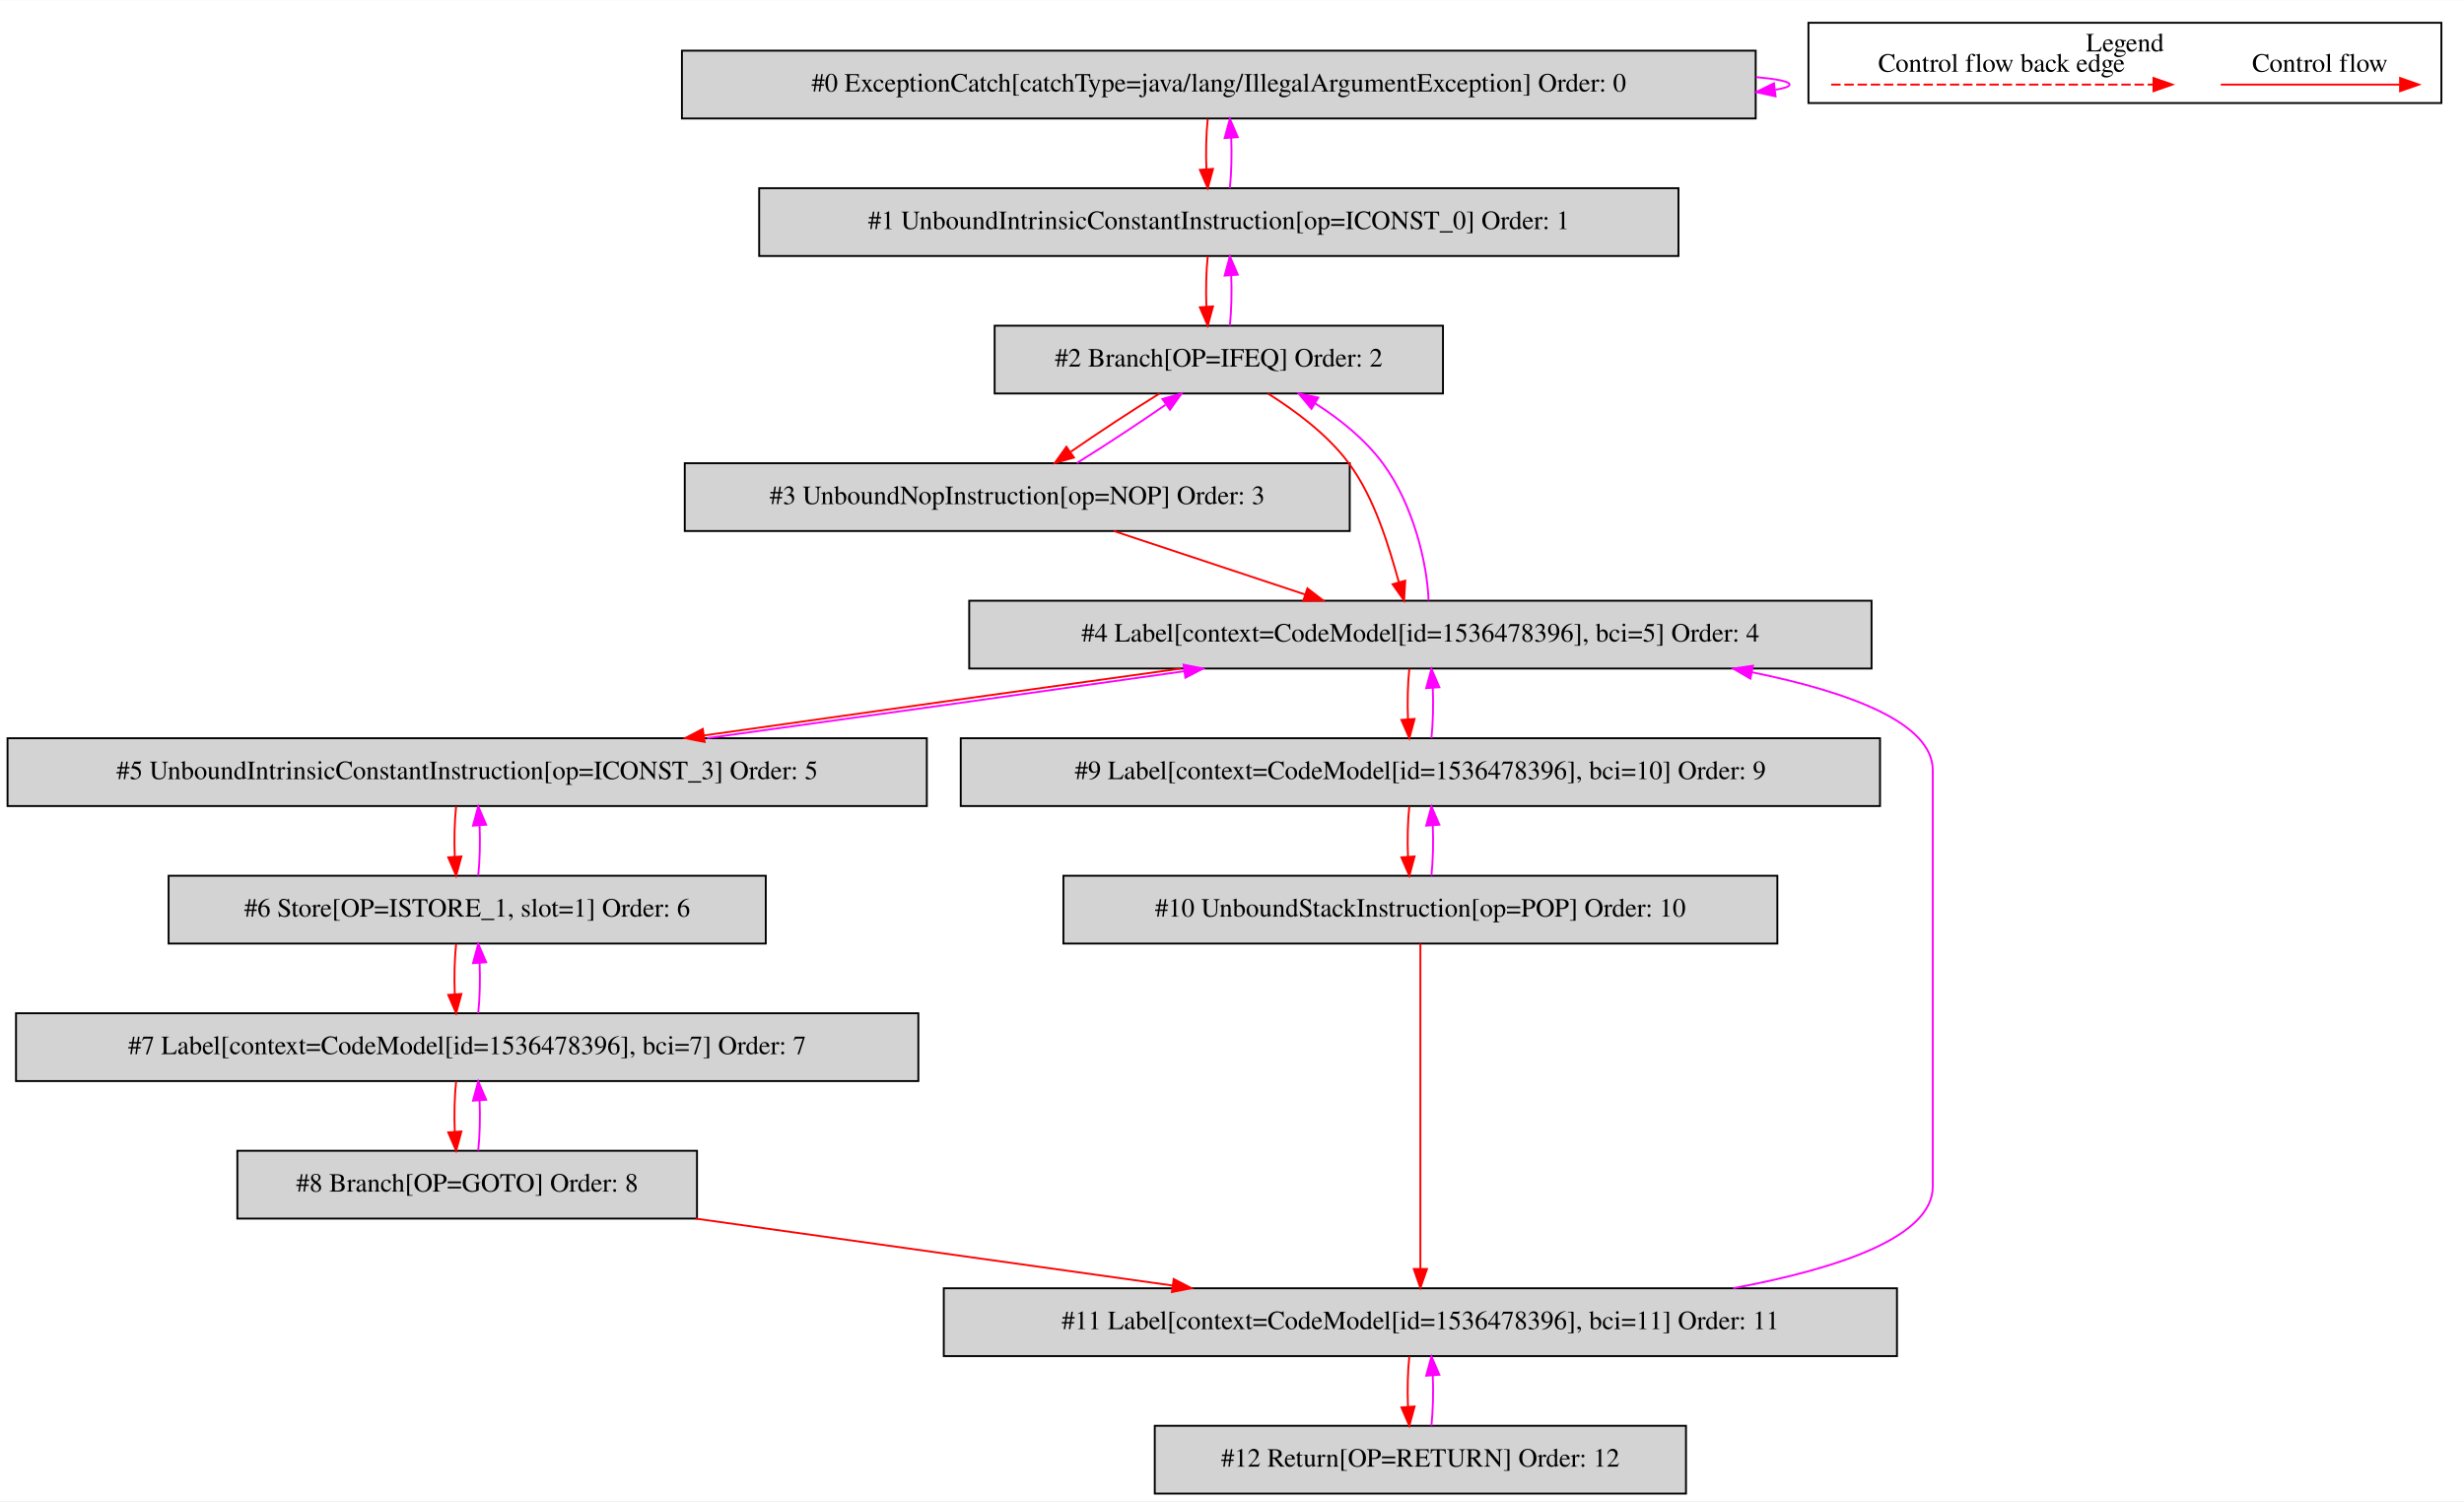
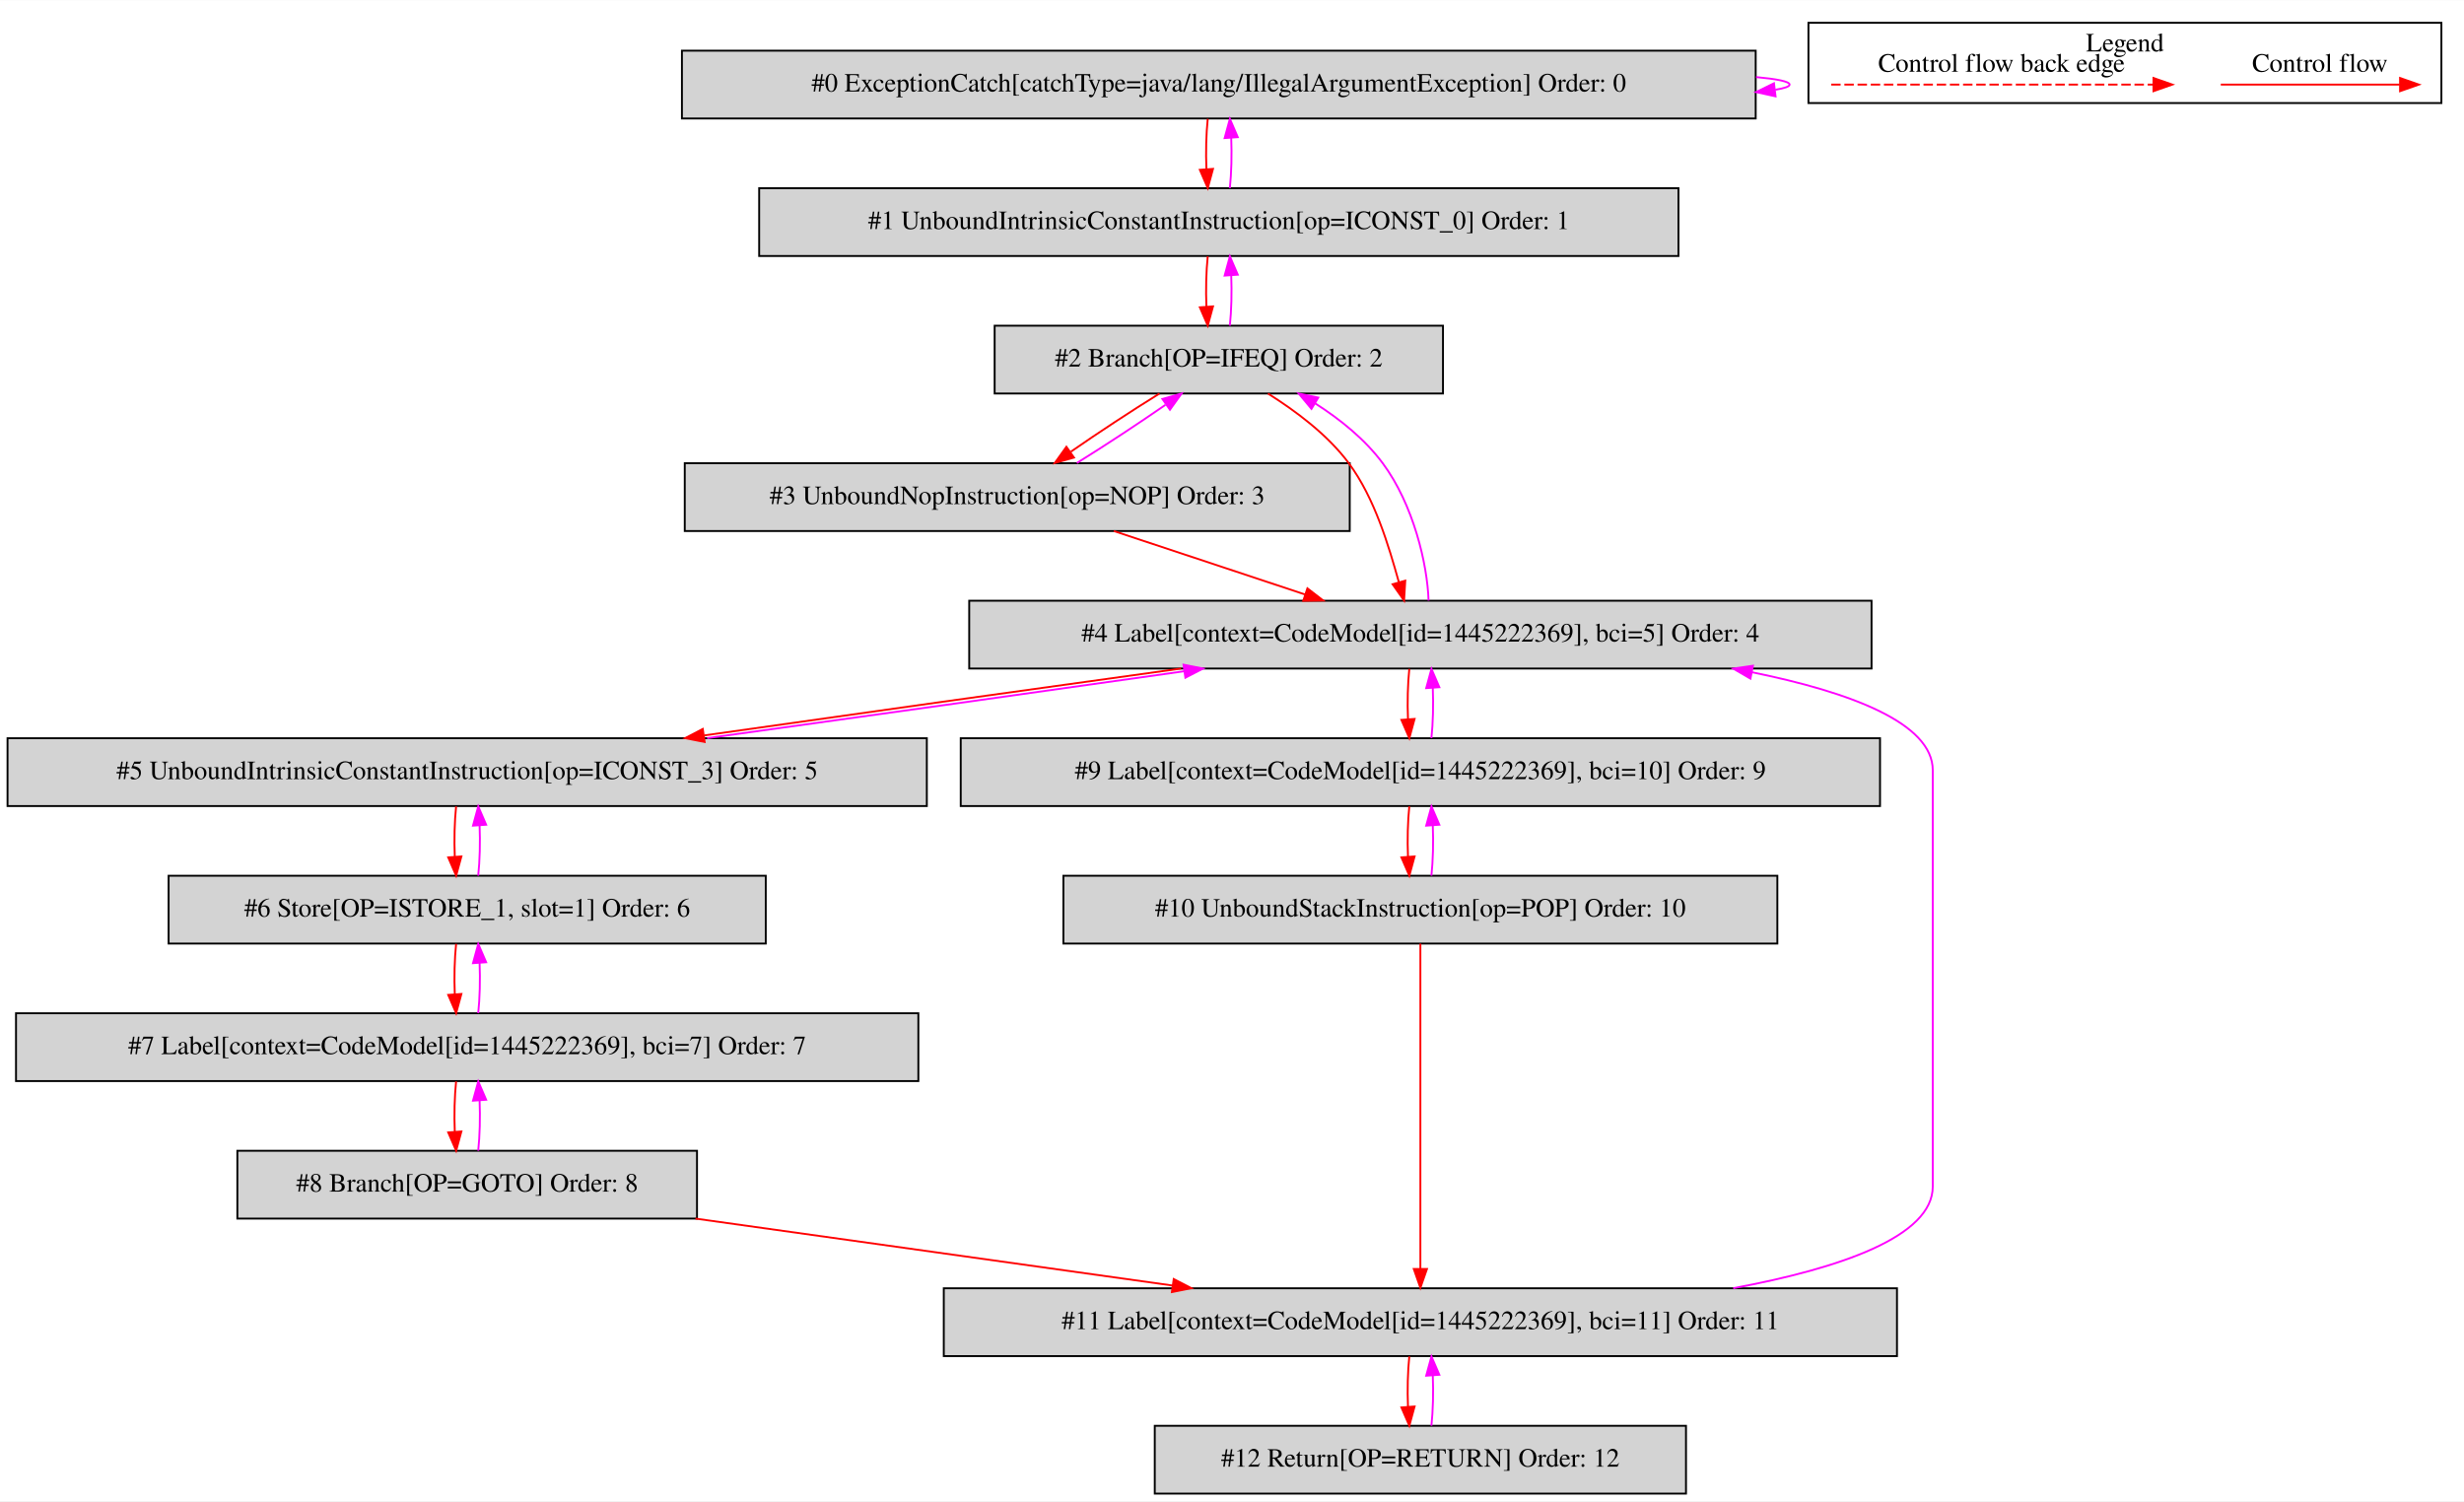
<svg xmlns="http://www.w3.org/2000/svg" width="1308pt" height="797pt" viewBox="0.00 0.00 1308.00 796.80">
  <g id="graph0" class="graph" transform="scale(1 1) rotate(0) translate(4 792.8)">
    <polygon fill="white" stroke="transparent" points="-4,4 -4,-792.8 1304,-792.8 1304,4 -4,4" />
    <g id="clust1" class="cluster">
      <polygon fill="none" stroke="black" points="956,-738.2 956,-780.8 1292,-780.8 1292,-738.2 956,-738.2" />
      <text text-anchor="middle" x="1124" y="-765.6" font-family="Times,serif" font-size="14.00">Legend</text>
    </g>
    <g id="node1" class="node">
      <polygon fill="lightgrey" stroke="black" points="928,-766 358,-766 358,-730 928,-730 928,-766" />
      <text text-anchor="middle" x="643" y="-744.3" font-family="Times,serif" font-size="14.00">#0 ExceptionCatch[catchType=java/lang/IllegalArgumentException] Order: 0</text>
    </g>
    <g id="edge1" class="edge">
      <path fill="none" stroke="fuchsia" d="M928.19,-751.98C939.48,-750.94 946,-749.62 946,-748 946,-746.96 943.32,-746.05 938.43,-745.25" />
      <polygon fill="fuchsia" stroke="fuchsia" points="938.54,-741.74 928.19,-744.02 937.7,-748.69 938.54,-741.74" />
    </g>
    <g id="node2" class="node">
      <polygon fill="lightgrey" stroke="black" points="887,-693 399,-693 399,-657 887,-657 887,-693" />
      <text text-anchor="middle" x="643" y="-671.3" font-family="Times,serif" font-size="14.00">#1 UnboundIntrinsicConstantInstruction[op=ICONST_0] Order: 1</text>
    </g>
    <g id="edge2" class="edge">
      <path fill="none" stroke="red" d="M637.12,-729.81C636.28,-721.79 636.05,-712.05 636.42,-703.07" />
      <polygon fill="red" stroke="red" points="639.92,-703.25 637.14,-693.03 632.94,-702.75 639.92,-703.25" />
    </g>
    <g id="edge3" class="edge">
      <path fill="none" stroke="fuchsia" d="M648.86,-693.03C649.71,-701.03 649.95,-710.77 649.59,-719.75" />
      <polygon fill="fuchsia" stroke="fuchsia" points="646.09,-719.59 648.88,-729.81 653.07,-720.08 646.09,-719.59" />
    </g>
    <g id="node3" class="node">
      <polygon fill="lightgrey" stroke="black" points="762,-620 524,-620 524,-584 762,-584 762,-620" />
      <text text-anchor="middle" x="643" y="-598.3" font-family="Times,serif" font-size="14.00">#2 Branch[OP=IFEQ] Order: 2</text>
    </g>
    <g id="edge4" class="edge">
      <path fill="none" stroke="red" d="M637.12,-656.81C636.28,-648.79 636.05,-639.05 636.42,-630.07" />
      <polygon fill="red" stroke="red" points="639.92,-630.25 637.14,-620.03 632.94,-629.75 639.92,-630.25" />
    </g>
    <g id="edge5" class="edge">
      <path fill="none" stroke="fuchsia" d="M648.86,-620.03C649.71,-628.03 649.95,-637.77 649.59,-646.75" />
      <polygon fill="fuchsia" stroke="fuchsia" points="646.09,-646.59 648.88,-656.81 653.07,-647.08 646.09,-646.59" />
    </g>
    <g id="node4" class="node">
      <polygon fill="lightgrey" stroke="black" points="712.5,-547 359.5,-547 359.5,-511 712.5,-511 712.5,-547" />
      <text text-anchor="middle" x="536" y="-525.3" font-family="Times,serif" font-size="14.00">#3 UnboundNopInstruction[op=NOP] Order: 3</text>
    </g>
    <g id="edge6" class="edge">
      <path fill="none" stroke="red" d="M611.51,-583.99C596.6,-574.75 579.01,-563.19 564.5,-553.14" />
      <polygon fill="red" stroke="red" points="566.12,-550 555.92,-547.11 562.09,-555.73 566.12,-550" />
    </g>
    <g id="node5" class="node">
      <polygon fill="lightgrey" stroke="black" points="989.5,-474 510.5,-474 510.5,-438 989.5,-438 989.5,-474" />
-       <text text-anchor="middle" x="750" y="-452.3" font-family="Times,serif" font-size="14.00">#4 Label[context=CodeModel[id=1536478396], bci=5] Order: 4</text>
+       <text text-anchor="middle" x="750" y="-452.3" font-family="Times,serif" font-size="14.00">#4 Label[context=CodeModel[id=1445222369], bci=5] Order: 4</text>
    </g>
    <g id="edge8" class="edge">
      <path fill="none" stroke="red" d="M669.09,-583.98C683.53,-574.87 700.61,-562.34 712,-547 725.79,-528.43 733.18,-503.03 738.55,-483.95" />
      <polygon fill="red" stroke="red" points="741.98,-484.66 741.34,-474.09 735.25,-482.75 741.98,-484.66" />
    </g>
    <g id="edge7" class="edge">
      <path fill="none" stroke="fuchsia" d="M567.66,-547.11C582.59,-556.37 600.18,-567.94 614.66,-577.97" />
      <polygon fill="fuchsia" stroke="fuchsia" points="613.04,-581.11 623.23,-583.99 617.06,-575.38 613.04,-581.11" />
    </g>
    <g id="edge9" class="edge">
      <path fill="none" stroke="red" d="M587.26,-510.99C617.74,-500.88 656.59,-487.99 688.69,-477.34" />
      <polygon fill="red" stroke="red" points="690.03,-480.58 698.42,-474.11 687.82,-473.94 690.03,-480.58" />
    </g>
    <g id="edge10" class="edge">
      <path fill="none" stroke="fuchsia" d="M754.35,-474.09C753.7,-493.39 746.34,-524.99 730,-547 720.66,-559.58 707.49,-570.27 694.16,-578.74" />
      <polygon fill="fuchsia" stroke="fuchsia" points="692.19,-575.84 685.41,-583.98 695.79,-581.84 692.19,-575.84" />
    </g>
    <g id="node6" class="node">
      <polygon fill="lightgrey" stroke="black" points="488,-401 0,-401 0,-365 488,-365 488,-401" />
      <text text-anchor="middle" x="244" y="-379.3" font-family="Times,serif" font-size="14.00">#5 UnboundIntrinsicConstantInstruction[op=ICONST_3] Order: 5</text>
    </g>
    <g id="edge11" class="edge">
      <path fill="none" stroke="red" d="M622.94,-437.99C545.56,-427.29 447.1,-413.49 369.92,-402.51" />
      <polygon fill="red" stroke="red" points="370.05,-399 359.66,-401.05 369.07,-405.93 370.05,-399" />
    </g>
    <g id="node10" class="node">
      <polygon fill="lightgrey" stroke="black" points="994,-401 506,-401 506,-365 994,-365 994,-401" />
-       <text text-anchor="middle" x="750" y="-379.3" font-family="Times,serif" font-size="14.00">#9 Label[context=CodeModel[id=1536478396], bci=10] Order: 9</text>
+       <text text-anchor="middle" x="750" y="-379.3" font-family="Times,serif" font-size="14.00">#9 Label[context=CodeModel[id=1445222369], bci=10] Order: 9</text>
    </g>
    <g id="edge19" class="edge">
      <path fill="none" stroke="red" d="M744.12,-437.81C743.28,-429.79 743.05,-420.05 743.42,-411.07" />
      <polygon fill="red" stroke="red" points="746.92,-411.25 744.14,-401.03 739.94,-410.75 746.92,-411.25" />
    </g>
    <g id="edge12" class="edge">
      <path fill="none" stroke="fuchsia" d="M371.39,-401.05C448.83,-411.76 547.29,-425.57 624.41,-436.53" />
      <polygon fill="fuchsia" stroke="fuchsia" points="624.27,-440.05 634.66,-437.99 625.25,-433.12 624.27,-440.05" />
    </g>
    <g id="node7" class="node">
      <polygon fill="lightgrey" stroke="black" points="402.5,-328 85.5,-328 85.5,-292 402.5,-292 402.5,-328" />
      <text text-anchor="middle" x="244" y="-306.3" font-family="Times,serif" font-size="14.00">#6 Store[OP=ISTORE_1, slot=1] Order: 6</text>
    </g>
    <g id="edge13" class="edge">
      <path fill="none" stroke="red" d="M238.12,-364.81C237.28,-356.79 237.05,-347.05 237.42,-338.07" />
      <polygon fill="red" stroke="red" points="240.92,-338.25 238.14,-328.03 233.94,-337.75 240.92,-338.25" />
    </g>
    <g id="edge14" class="edge">
      <path fill="none" stroke="fuchsia" d="M249.86,-328.03C250.71,-336.03 250.95,-345.77 250.59,-354.75" />
      <polygon fill="fuchsia" stroke="fuchsia" points="247.09,-354.59 249.88,-364.81 254.07,-355.08 247.09,-354.59" />
    </g>
    <g id="node8" class="node">
      <polygon fill="lightgrey" stroke="black" points="483.5,-255 4.5,-255 4.5,-219 483.5,-219 483.5,-255" />
-       <text text-anchor="middle" x="244" y="-233.3" font-family="Times,serif" font-size="14.00">#7 Label[context=CodeModel[id=1536478396], bci=7] Order: 7</text>
+       <text text-anchor="middle" x="244" y="-233.3" font-family="Times,serif" font-size="14.00">#7 Label[context=CodeModel[id=1445222369], bci=7] Order: 7</text>
    </g>
    <g id="edge15" class="edge">
      <path fill="none" stroke="red" d="M238.12,-291.81C237.28,-283.79 237.05,-274.05 237.42,-265.07" />
      <polygon fill="red" stroke="red" points="240.92,-265.25 238.14,-255.03 233.94,-264.75 240.92,-265.25" />
    </g>
    <g id="edge16" class="edge">
      <path fill="none" stroke="fuchsia" d="M249.86,-255.03C250.71,-263.03 250.95,-272.77 250.59,-281.75" />
      <polygon fill="fuchsia" stroke="fuchsia" points="247.09,-281.59 249.88,-291.81 254.07,-282.08 247.09,-281.59" />
    </g>
    <g id="node9" class="node">
      <polygon fill="lightgrey" stroke="black" points="366,-182 122,-182 122,-146 366,-146 366,-182" />
      <text text-anchor="middle" x="244" y="-160.3" font-family="Times,serif" font-size="14.00">#8 Branch[OP=GOTO] Order: 8</text>
    </g>
    <g id="edge17" class="edge">
      <path fill="none" stroke="red" d="M238.12,-218.81C237.28,-210.79 237.05,-201.05 237.42,-192.07" />
      <polygon fill="red" stroke="red" points="240.92,-192.25 238.14,-182.03 233.94,-191.75 240.92,-192.25" />
    </g>
    <g id="edge18" class="edge">
      <path fill="none" stroke="fuchsia" d="M249.86,-182.03C250.71,-190.03 250.95,-199.77 250.59,-208.75" />
      <polygon fill="fuchsia" stroke="fuchsia" points="247.09,-208.59 249.88,-218.81 254.07,-209.08 247.09,-208.59" />
    </g>
    <g id="node12" class="node">
      <polygon fill="lightgrey" stroke="black" points="1003,-109 497,-109 497,-73 1003,-73 1003,-109" />
-       <text text-anchor="middle" x="750" y="-87.3" font-family="Times,serif" font-size="14.00">#11 Label[context=CodeModel[id=1536478396], bci=11] Order: 11</text>
+       <text text-anchor="middle" x="750" y="-87.3" font-family="Times,serif" font-size="14.00">#11 Label[context=CodeModel[id=1445222369], bci=11] Order: 11</text>
    </g>
    <g id="edge23" class="edge">
      <path fill="none" stroke="red" d="M365.2,-145.99C441.6,-135.27 540.26,-121.43 618.54,-110.45" />
      <polygon fill="red" stroke="red" points="619.06,-113.91 628.47,-109.05 618.09,-106.98 619.06,-113.91" />
    </g>
    <g id="edge20" class="edge">
      <path fill="none" stroke="fuchsia" d="M755.86,-401.03C756.71,-409.03 756.95,-418.77 756.59,-427.75" />
      <polygon fill="fuchsia" stroke="fuchsia" points="753.09,-427.59 755.88,-437.81 760.07,-428.08 753.09,-427.59" />
    </g>
    <g id="node11" class="node">
      <polygon fill="lightgrey" stroke="black" points="939.5,-328 560.5,-328 560.5,-292 939.5,-292 939.5,-328" />
      <text text-anchor="middle" x="750" y="-306.3" font-family="Times,serif" font-size="14.00">#10 UnboundStackInstruction[op=POP] Order: 10</text>
    </g>
    <g id="edge21" class="edge">
      <path fill="none" stroke="red" d="M744.12,-364.81C743.28,-356.79 743.05,-347.05 743.42,-338.07" />
      <polygon fill="red" stroke="red" points="746.92,-338.25 744.14,-328.03 739.94,-337.75 746.92,-338.25" />
    </g>
    <g id="edge22" class="edge">
      <path fill="none" stroke="fuchsia" d="M755.86,-328.03C756.71,-336.03 756.95,-345.77 756.59,-354.75" />
      <polygon fill="fuchsia" stroke="fuchsia" points="753.09,-354.59 755.88,-364.81 760.07,-355.08 753.09,-354.59" />
    </g>
    <g id="edge24" class="edge">
      <path fill="none" stroke="red" d="M750,-291.97C750,-254.51 750,-164.68 750,-119.26" />
      <polygon fill="red" stroke="red" points="753.5,-119.25 750,-109.25 746.5,-119.25 753.5,-119.25" />
    </g>
    <g id="edge25" class="edge">
      <path fill="none" stroke="fuchsia" d="M916.06,-109.04C972.69,-119.58 1022,-136.4 1022,-163 1022,-384 1022,-384 1022,-384 1022,-409.04 978.3,-425.41 925.93,-436.05" />
      <polygon fill="fuchsia" stroke="fuchsia" points="925.21,-432.62 916.06,-437.96 926.54,-439.49 925.21,-432.62" />
    </g>
    <g id="node13" class="node">
      <polygon fill="lightgrey" stroke="black" points="891,-36 609,-36 609,0 891,0 891,-36" />
      <text text-anchor="middle" x="750" y="-14.3" font-family="Times,serif" font-size="14.00">#12 Return[OP=RETURN] Order: 12</text>
    </g>
    <g id="edge26" class="edge">
      <path fill="none" stroke="red" d="M744.12,-72.81C743.28,-64.79 743.05,-55.05 743.42,-46.07" />
      <polygon fill="red" stroke="red" points="746.92,-46.25 744.14,-36.03 739.94,-45.75 746.92,-46.25" />
    </g>
    <g id="edge27" class="edge">
      <path fill="none" stroke="fuchsia" d="M755.86,-36.03C756.71,-44.03 756.95,-53.77 756.59,-62.75" />
      <polygon fill="fuchsia" stroke="fuchsia" points="753.09,-62.59 755.88,-72.81 760.07,-63.08 753.09,-62.59" />
    </g>
    <g id="edge28" class="edge">
      <path fill="none" stroke="red" d="M1174.89,-748C1186.11,-748 1244.24,-748 1269.86,-748" />
      <polygon fill="red" stroke="red" points="1270.06,-751.5 1280.06,-748 1270.06,-744.5 1270.06,-751.5" />
      <text text-anchor="middle" x="1227.5" y="-754.8" font-family="Times,serif" font-size="14.00">Control flow</text>
    </g>
    <g id="edge29" class="edge">
      <path fill="none" stroke="red" stroke-dasharray="5,2" d="M968.08,-748C985.05,-748 1101.21,-748 1139.08,-748" />
      <polygon fill="red" stroke="red" points="1139.17,-751.5 1149.17,-748 1139.17,-744.5 1139.17,-751.5" />
      <text text-anchor="middle" x="1058.5" y="-754.8" font-family="Times,serif" font-size="14.00">Control flow back edge</text>
    </g>
  </g>
</svg>
